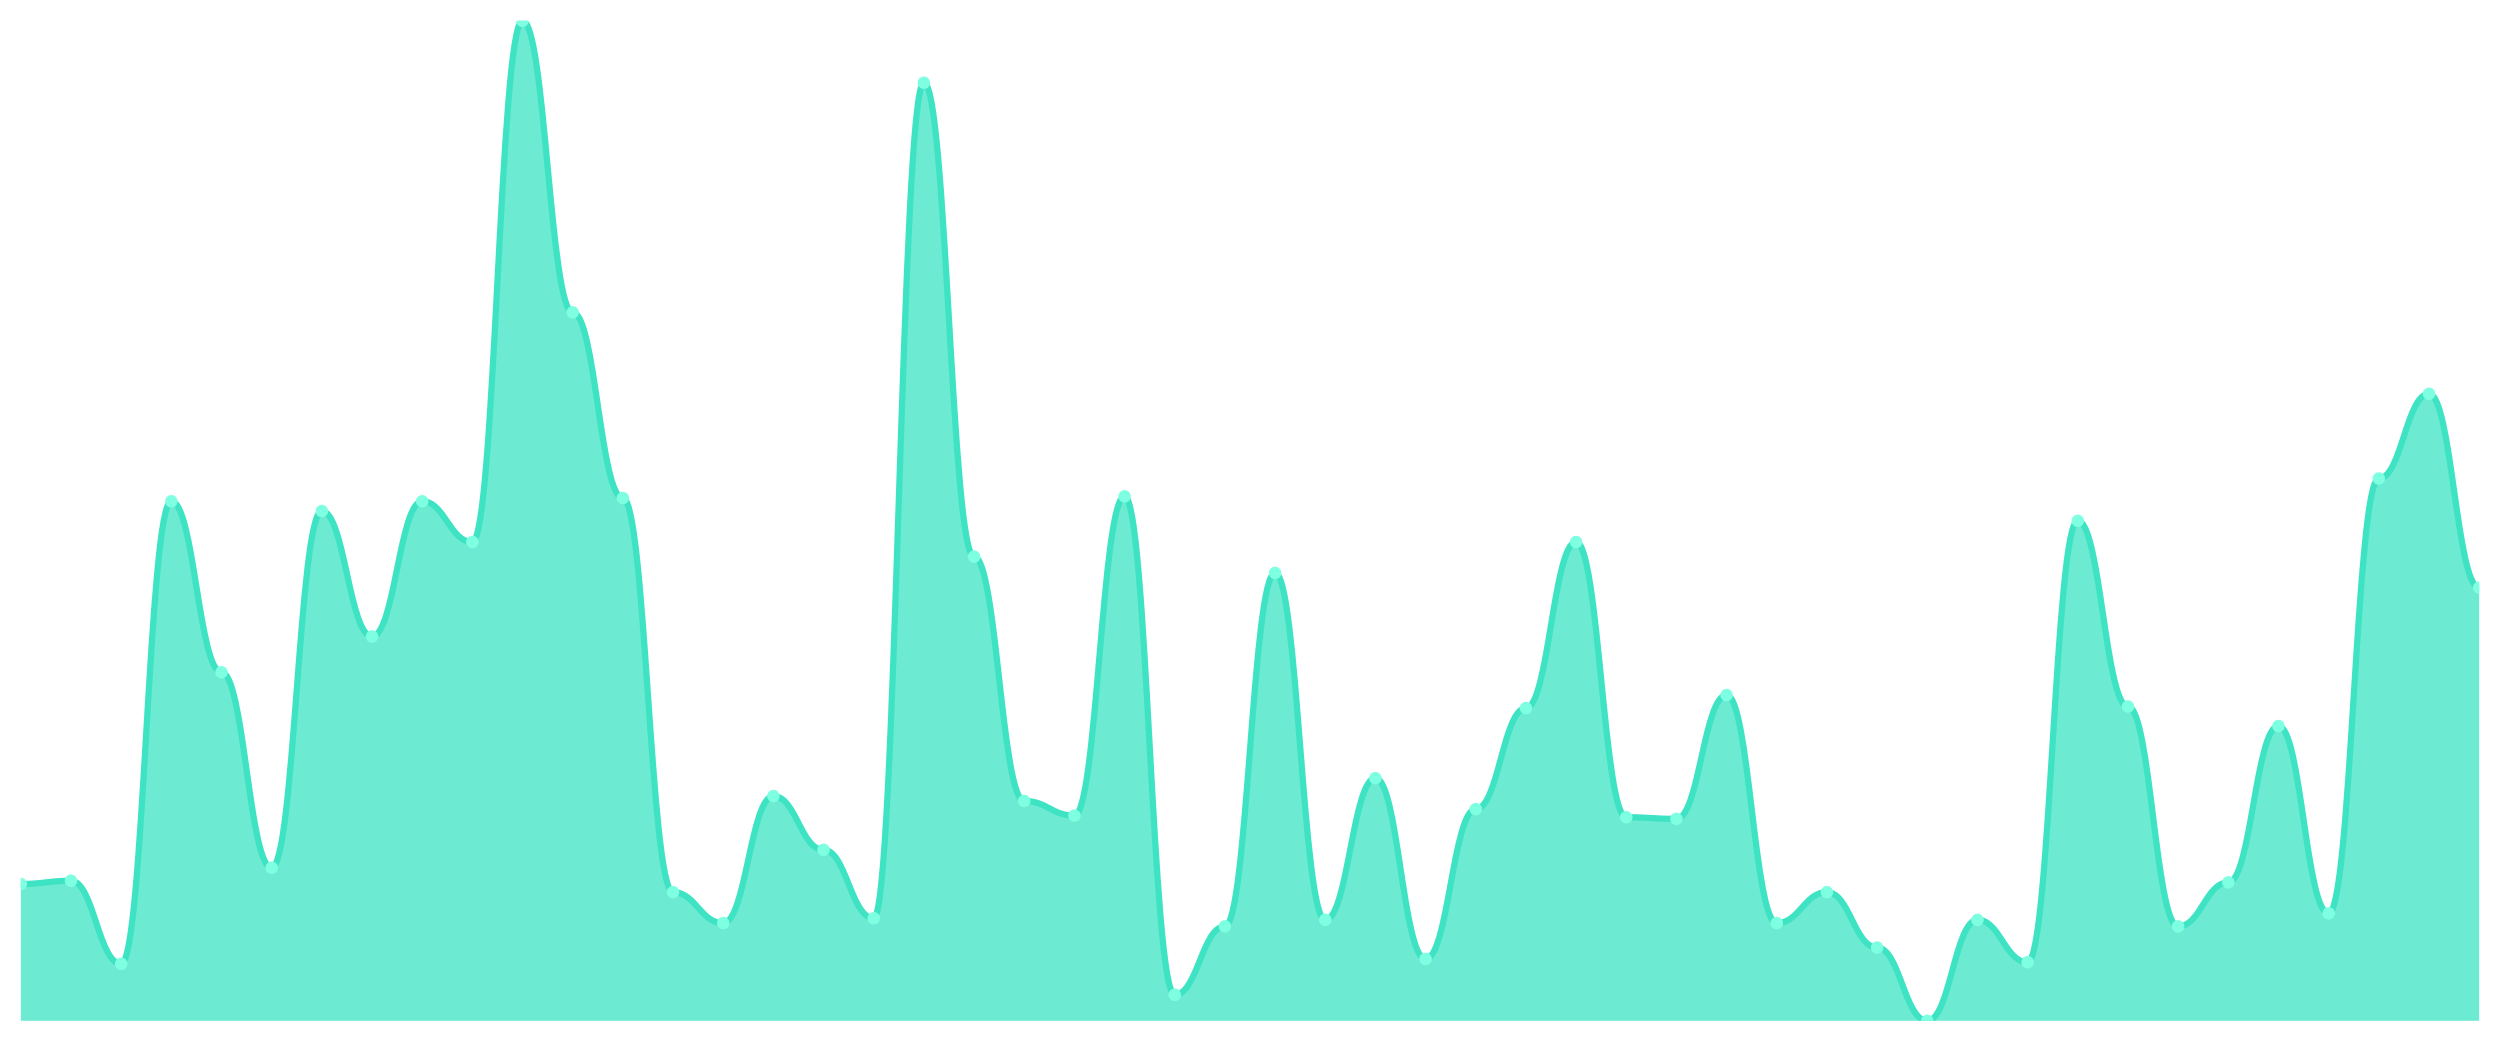
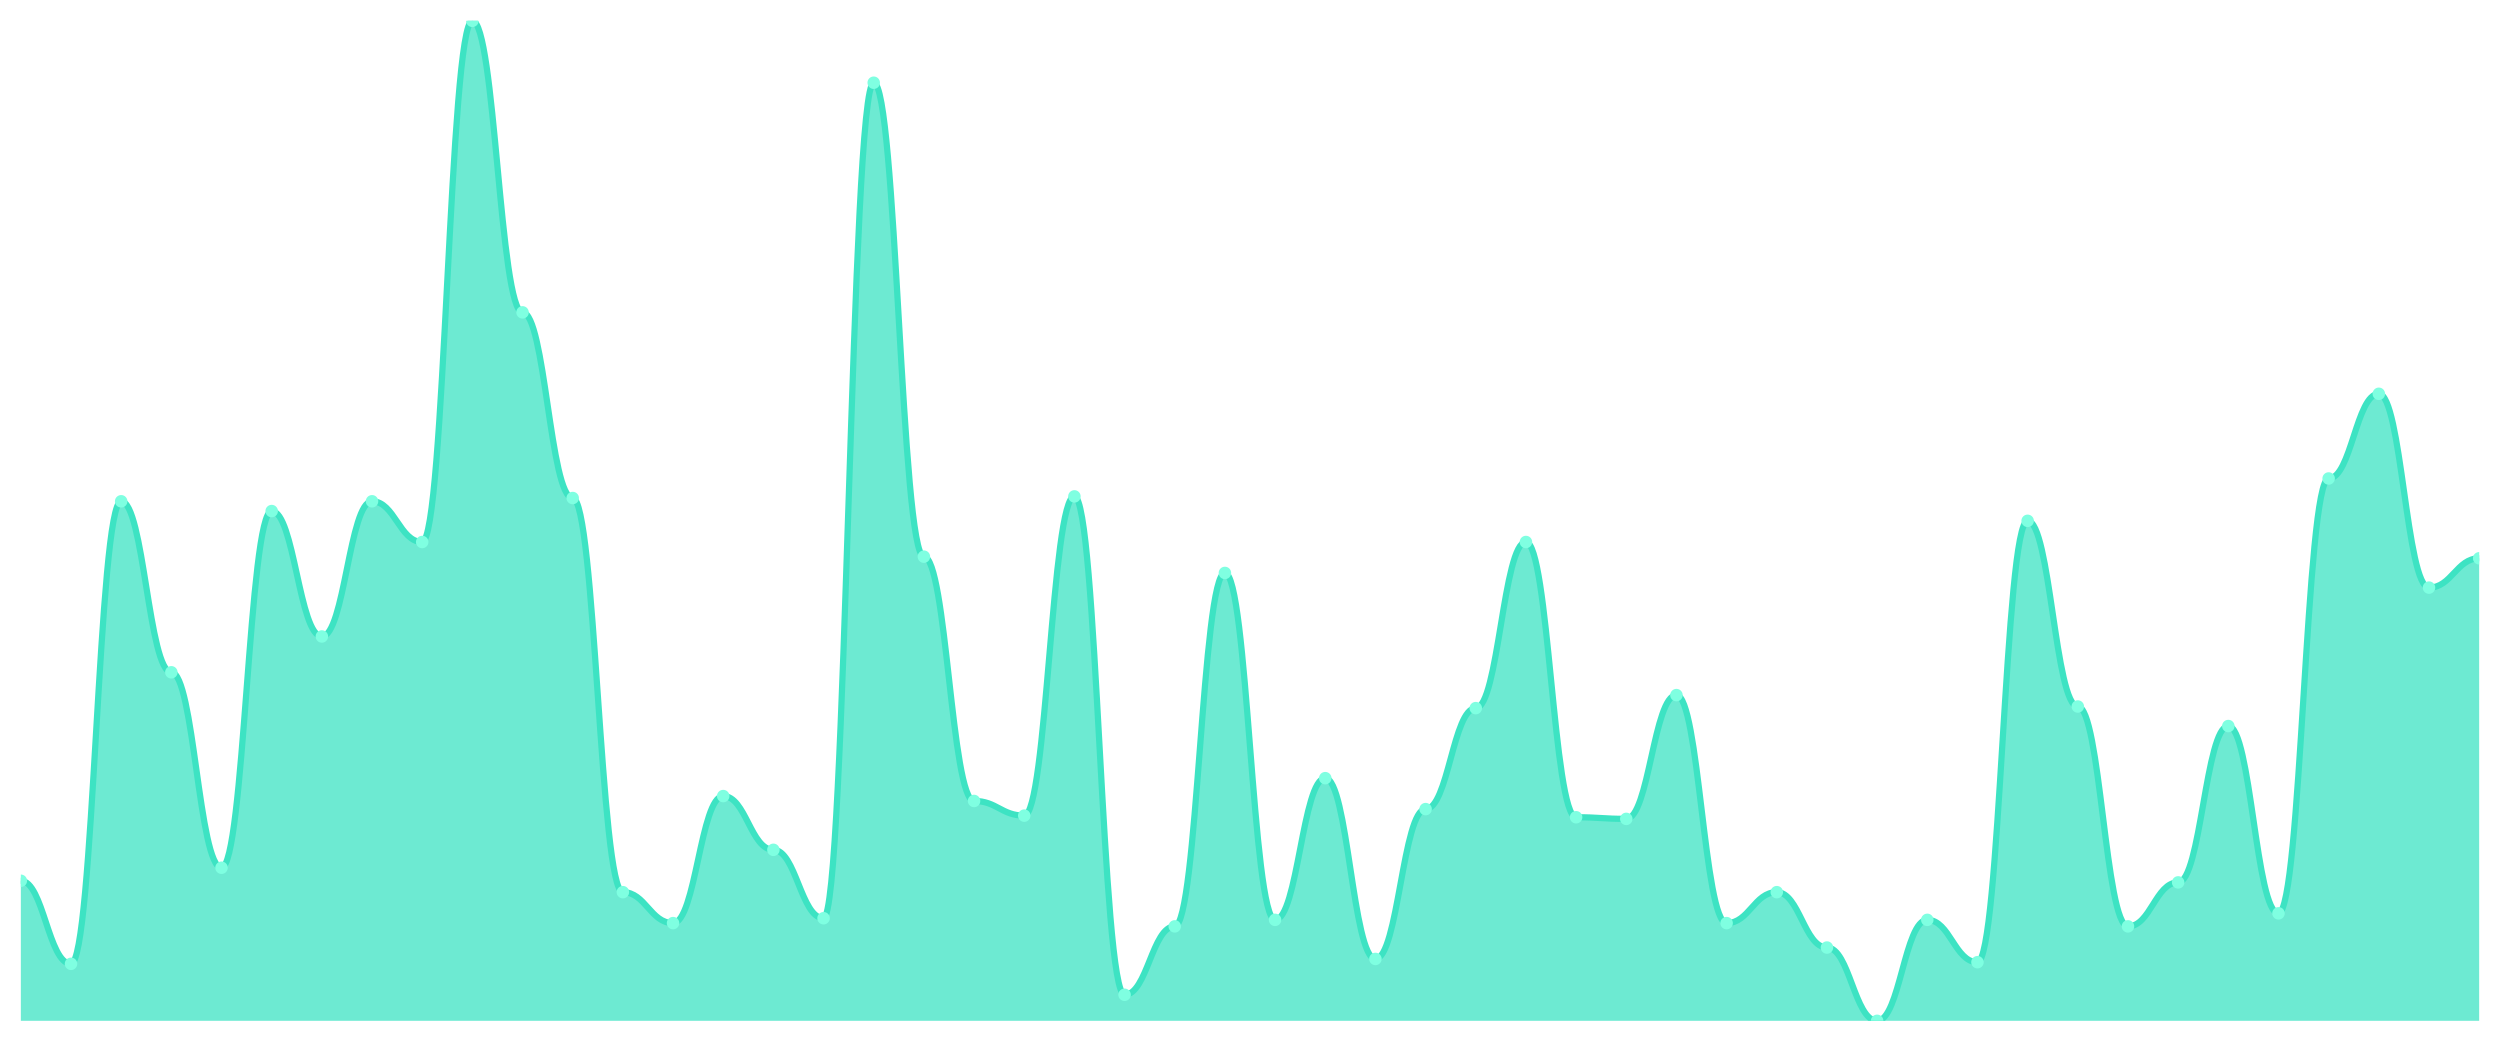
<svg xmlns="http://www.w3.org/2000/svg" viewBox="0 0 1200 500" width="1200" height="500">
  <defs>
    <clipPath id="c">
      <rect x="10" y="10" width="1180" height="480" />
    </clipPath>
  </defs>
  <rect width="1200" height="500" fill="none" />
  <g clip-path="url(#c)">
-     <path d="M 10,490 L 10,424.332 C 20.837,424.332 23.245,422.769 34.082,422.769 C 44.918,422.769 47.327,462.638 58.163,462.638 C 69,462.638 71.408,240.619 82.245,240.619 C 93.082,240.619 95.49,322.704 106.327,322.704 C 117.163,322.704 119.571,416.515 130.408,416.515 C 141.245,416.515 143.653,245.309 154.49,245.309 C 165.327,245.309 167.735,305.505 178.571,305.505 C 189.408,305.505 191.816,240.619 202.653,240.619 C 213.49,240.619 215.898,260.163 226.735,260.163 C 237.571,260.163 239.98,10 250.816,10 C 261.653,10 264.061,149.935 274.898,149.935 C 285.735,149.935 288.143,239.055 298.98,239.055 C 309.816,239.055 312.224,428.241 323.061,428.241 C 333.898,428.241 336.306,443.094 347.143,443.094 C 357.98,443.094 360.388,382.117 371.224,382.117 C 382.061,382.117 384.469,407.915 395.306,407.915 C 406.143,407.915 408.551,440.749 419.388,440.749 C 430.224,440.749 432.633,39.707 443.469,39.707 C 454.306,39.707 456.714,267.199 467.551,267.199 C 478.388,267.199 480.796,384.463 491.633,384.463 C 502.469,384.463 504.878,391.498 515.714,391.498 C 526.551,391.498 528.959,238.274 539.796,238.274 C 550.633,238.274 553.041,477.492 563.878,477.492 C 574.714,477.492 577.122,444.658 587.959,444.658 C 598.796,444.658 601.204,275.016 612.041,275.016 C 622.878,275.016 625.286,441.531 636.122,441.531 C 646.959,441.531 649.367,373.518 660.204,373.518 C 671.041,373.518 673.449,460.293 684.286,460.293 C 695.122,460.293 697.531,388.371 708.367,388.371 C 719.204,388.371 721.612,339.902 732.449,339.902 C 743.286,339.902 745.694,260.163 756.531,260.163 C 767.367,260.163 769.776,392.28 780.612,392.28 C 791.449,392.28 793.857,393.062 804.694,393.062 C 815.531,393.062 817.939,333.648 828.776,333.648 C 839.612,333.648 842.02,443.094 852.857,443.094 C 863.694,443.094 866.102,428.241 876.939,428.241 C 887.776,428.241 890.184,454.821 901.02,454.821 C 911.857,454.821 914.265,490 925.102,490 C 935.939,490 938.347,441.531 949.184,441.531 C 960.02,441.531 962.429,461.857 973.265,461.857 C 984.102,461.857 986.51,250 997.347,250 C 1008.184,250 1010.592,339.121 1021.429,339.121 C 1032.265,339.121 1034.673,444.658 1045.51,444.658 C 1056.347,444.658 1058.755,423.55 1069.592,423.55 C 1080.429,423.55 1082.837,348.502 1093.673,348.502 C 1104.51,348.502 1106.918,438.404 1117.755,438.404 C 1128.592,438.404 1131,229.674 1141.837,229.674 C 1152.673,229.674 1155.082,189.023 1165.918,189.023 C 1176.755,189.023 1179.163,282.052 1190,282.052 L 1190,490 Z" fill="rgba(61,227,195,0.75)" />
-     <path d="M 10,424.332 C 20.837,424.332 23.245,422.769 34.082,422.769 C 44.918,422.769 47.327,462.638 58.163,462.638 C 69,462.638 71.408,240.619 82.245,240.619 C 93.082,240.619 95.49,322.704 106.327,322.704 C 117.163,322.704 119.571,416.515 130.408,416.515 C 141.245,416.515 143.653,245.309 154.49,245.309 C 165.327,245.309 167.735,305.505 178.571,305.505 C 189.408,305.505 191.816,240.619 202.653,240.619 C 213.49,240.619 215.898,260.163 226.735,260.163 C 237.571,260.163 239.98,10 250.816,10 C 261.653,10 264.061,149.935 274.898,149.935 C 285.735,149.935 288.143,239.055 298.98,239.055 C 309.816,239.055 312.224,428.241 323.061,428.241 C 333.898,428.241 336.306,443.094 347.143,443.094 C 357.98,443.094 360.388,382.117 371.224,382.117 C 382.061,382.117 384.469,407.915 395.306,407.915 C 406.143,407.915 408.551,440.749 419.388,440.749 C 430.224,440.749 432.633,39.707 443.469,39.707 C 454.306,39.707 456.714,267.199 467.551,267.199 C 478.388,267.199 480.796,384.463 491.633,384.463 C 502.469,384.463 504.878,391.498 515.714,391.498 C 526.551,391.498 528.959,238.274 539.796,238.274 C 550.633,238.274 553.041,477.492 563.878,477.492 C 574.714,477.492 577.122,444.658 587.959,444.658 C 598.796,444.658 601.204,275.016 612.041,275.016 C 622.878,275.016 625.286,441.531 636.122,441.531 C 646.959,441.531 649.367,373.518 660.204,373.518 C 671.041,373.518 673.449,460.293 684.286,460.293 C 695.122,460.293 697.531,388.371 708.367,388.371 C 719.204,388.371 721.612,339.902 732.449,339.902 C 743.286,339.902 745.694,260.163 756.531,260.163 C 767.367,260.163 769.776,392.28 780.612,392.28 C 791.449,392.28 793.857,393.062 804.694,393.062 C 815.531,393.062 817.939,333.648 828.776,333.648 C 839.612,333.648 842.02,443.094 852.857,443.094 C 863.694,443.094 866.102,428.241 876.939,428.241 C 887.776,428.241 890.184,454.821 901.02,454.821 C 911.857,454.821 914.265,490 925.102,490 C 935.939,490 938.347,441.531 949.184,441.531 C 960.02,441.531 962.429,461.857 973.265,461.857 C 984.102,461.857 986.51,250 997.347,250 C 1008.184,250 1010.592,339.121 1021.429,339.121 C 1032.265,339.121 1034.673,444.658 1045.51,444.658 C 1056.347,444.658 1058.755,423.55 1069.592,423.55 C 1080.429,423.55 1082.837,348.502 1093.673,348.502 C 1104.51,348.502 1106.918,438.404 1117.755,438.404 C 1128.592,438.404 1131,229.674 1141.837,229.674 C 1152.673,229.674 1155.082,189.023 1165.918,189.023 C 1176.755,189.023 1179.163,282.052 1190,282.052" fill="none" stroke="#3de3c3" stroke-width="3" stroke-linecap="round" stroke-linejoin="round" />
-     <circle cx="10" cy="424.332" r="3" fill="#7fffe1" />
-     <circle cx="34.082" cy="422.769" r="3" fill="#7fffe1" />
-     <circle cx="58.163" cy="462.638" r="3" fill="#7fffe1" />
-     <circle cx="82.245" cy="240.619" r="3" fill="#7fffe1" />
-     <circle cx="106.327" cy="322.704" r="3" fill="#7fffe1" />
-     <circle cx="130.408" cy="416.515" r="3" fill="#7fffe1" />
-     <circle cx="154.49" cy="245.309" r="3" fill="#7fffe1" />
-     <circle cx="178.571" cy="305.505" r="3" fill="#7fffe1" />
-     <circle cx="202.653" cy="240.619" r="3" fill="#7fffe1" />
-     <circle cx="226.735" cy="260.163" r="3" fill="#7fffe1" />
-     <circle cx="250.816" cy="10" r="3" fill="#7fffe1" />
-     <circle cx="274.898" cy="149.935" r="3" fill="#7fffe1" />
-     <circle cx="298.98" cy="239.055" r="3" fill="#7fffe1" />
-     <circle cx="323.061" cy="428.241" r="3" fill="#7fffe1" />
-     <circle cx="347.143" cy="443.094" r="3" fill="#7fffe1" />
-     <circle cx="371.224" cy="382.117" r="3" fill="#7fffe1" />
-     <circle cx="395.306" cy="407.915" r="3" fill="#7fffe1" />
-     <circle cx="419.388" cy="440.749" r="3" fill="#7fffe1" />
-     <circle cx="443.469" cy="39.707" r="3" fill="#7fffe1" />
-     <circle cx="467.551" cy="267.199" r="3" fill="#7fffe1" />
-     <circle cx="491.633" cy="384.463" r="3" fill="#7fffe1" />
-     <circle cx="515.714" cy="391.498" r="3" fill="#7fffe1" />
-     <circle cx="539.796" cy="238.274" r="3" fill="#7fffe1" />
-     <circle cx="563.878" cy="477.492" r="3" fill="#7fffe1" />
-     <circle cx="587.959" cy="444.658" r="3" fill="#7fffe1" />
-     <circle cx="612.041" cy="275.016" r="3" fill="#7fffe1" />
-     <circle cx="636.122" cy="441.531" r="3" fill="#7fffe1" />
-     <circle cx="660.204" cy="373.518" r="3" fill="#7fffe1" />
-     <circle cx="684.286" cy="460.293" r="3" fill="#7fffe1" />
-     <circle cx="708.367" cy="388.371" r="3" fill="#7fffe1" />
-     <circle cx="732.449" cy="339.902" r="3" fill="#7fffe1" />
-     <circle cx="756.531" cy="260.163" r="3" fill="#7fffe1" />
-     <circle cx="780.612" cy="392.28" r="3" fill="#7fffe1" />
-     <circle cx="804.694" cy="393.062" r="3" fill="#7fffe1" />
-     <circle cx="828.776" cy="333.648" r="3" fill="#7fffe1" />
-     <circle cx="852.857" cy="443.094" r="3" fill="#7fffe1" />
-     <circle cx="876.939" cy="428.241" r="3" fill="#7fffe1" />
-     <circle cx="901.02" cy="454.821" r="3" fill="#7fffe1" />
-     <circle cx="925.102" cy="490" r="3" fill="#7fffe1" />
-     <circle cx="949.184" cy="441.531" r="3" fill="#7fffe1" />
-     <circle cx="973.265" cy="461.857" r="3" fill="#7fffe1" />
-     <circle cx="997.347" cy="250" r="3" fill="#7fffe1" />
-     <circle cx="1021.429" cy="339.121" r="3" fill="#7fffe1" />
-     <circle cx="1045.51" cy="444.658" r="3" fill="#7fffe1" />
-     <circle cx="1069.592" cy="423.55" r="3" fill="#7fffe1" />
-     <circle cx="1093.673" cy="348.502" r="3" fill="#7fffe1" />
-     <circle cx="1117.755" cy="438.404" r="3" fill="#7fffe1" />
-     <circle cx="1141.837" cy="229.674" r="3" fill="#7fffe1" />
-     <circle cx="1165.918" cy="189.023" r="3" fill="#7fffe1" />
-     <circle cx="1190" cy="282.052" r="3" fill="#7fffe1" />
+     <path d="M 10,490 L 10,422.769 C 20.837,422.769 23.245,462.638 34.082,462.638 C 44.918,462.638 47.327,240.619 58.163,240.619 C 69,240.619 71.408,322.704 82.245,322.704 C 93.082,322.704 95.49,416.515 106.327,416.515 C 117.163,416.515 119.571,245.309 130.408,245.309 C 141.245,245.309 143.653,305.505 154.49,305.505 C 165.327,305.505 167.735,240.619 178.571,240.619 C 189.408,240.619 191.816,260.163 202.653,260.163 C 213.49,260.163 215.898,10 226.735,10 C 237.571,10 239.98,149.935 250.816,149.935 C 261.653,149.935 264.061,239.055 274.898,239.055 C 285.735,239.055 288.143,428.241 298.98,428.241 C 309.816,428.241 312.224,443.094 323.061,443.094 C 333.898,443.094 336.306,382.117 347.143,382.117 C 357.98,382.117 360.388,407.915 371.224,407.915 C 382.061,407.915 384.469,440.749 395.306,440.749 C 406.143,440.749 408.551,39.707 419.388,39.707 C 430.224,39.707 432.633,267.199 443.469,267.199 C 454.306,267.199 456.714,384.463 467.551,384.463 C 478.388,384.463 480.796,391.498 491.633,391.498 C 502.469,391.498 504.878,238.274 515.714,238.274 C 526.551,238.274 528.959,477.492 539.796,477.492 C 550.633,477.492 553.041,444.658 563.878,444.658 C 574.714,444.658 577.122,275.016 587.959,275.016 C 598.796,275.016 601.204,441.531 612.041,441.531 C 622.878,441.531 625.286,373.518 636.122,373.518 C 646.959,373.518 649.367,460.293 660.204,460.293 C 671.041,460.293 673.449,388.371 684.286,388.371 C 695.122,388.371 697.531,339.902 708.367,339.902 C 719.204,339.902 721.612,260.163 732.449,260.163 C 743.286,260.163 745.694,392.28 756.531,392.28 C 767.367,392.28 769.776,393.062 780.612,393.062 C 791.449,393.062 793.857,333.648 804.694,333.648 C 815.531,333.648 817.939,443.094 828.776,443.094 C 839.612,443.094 842.02,428.241 852.857,428.241 C 863.694,428.241 866.102,454.821 876.939,454.821 C 887.776,454.821 890.184,490 901.02,490 C 911.857,490 914.265,441.531 925.102,441.531 C 935.939,441.531 938.347,461.857 949.184,461.857 C 960.02,461.857 962.429,250 973.265,250 C 984.102,250 986.51,339.121 997.347,339.121 C 1008.184,339.121 1010.592,444.658 1021.429,444.658 C 1032.265,444.658 1034.673,423.55 1045.51,423.55 C 1056.347,423.55 1058.755,348.502 1069.592,348.502 C 1080.429,348.502 1082.837,438.404 1093.673,438.404 C 1104.51,438.404 1106.918,229.674 1117.755,229.674 C 1128.592,229.674 1131,189.023 1141.837,189.023 C 1152.673,189.023 1155.082,282.052 1165.918,282.052 C 1176.755,282.052 1179.163,267.98 1190,267.98 L 1190,490 Z" fill="rgba(61,227,195,0.75)" />
+     <path d="M 10,422.769 C 20.837,422.769 23.245,462.638 34.082,462.638 C 44.918,462.638 47.327,240.619 58.163,240.619 C 69,240.619 71.408,322.704 82.245,322.704 C 93.082,322.704 95.49,416.515 106.327,416.515 C 117.163,416.515 119.571,245.309 130.408,245.309 C 141.245,245.309 143.653,305.505 154.49,305.505 C 165.327,305.505 167.735,240.619 178.571,240.619 C 189.408,240.619 191.816,260.163 202.653,260.163 C 213.49,260.163 215.898,10 226.735,10 C 237.571,10 239.98,149.935 250.816,149.935 C 261.653,149.935 264.061,239.055 274.898,239.055 C 285.735,239.055 288.143,428.241 298.98,428.241 C 309.816,428.241 312.224,443.094 323.061,443.094 C 333.898,443.094 336.306,382.117 347.143,382.117 C 357.98,382.117 360.388,407.915 371.224,407.915 C 382.061,407.915 384.469,440.749 395.306,440.749 C 406.143,440.749 408.551,39.707 419.388,39.707 C 430.224,39.707 432.633,267.199 443.469,267.199 C 454.306,267.199 456.714,384.463 467.551,384.463 C 478.388,384.463 480.796,391.498 491.633,391.498 C 502.469,391.498 504.878,238.274 515.714,238.274 C 526.551,238.274 528.959,477.492 539.796,477.492 C 550.633,477.492 553.041,444.658 563.878,444.658 C 574.714,444.658 577.122,275.016 587.959,275.016 C 598.796,275.016 601.204,441.531 612.041,441.531 C 622.878,441.531 625.286,373.518 636.122,373.518 C 646.959,373.518 649.367,460.293 660.204,460.293 C 671.041,460.293 673.449,388.371 684.286,388.371 C 695.122,388.371 697.531,339.902 708.367,339.902 C 719.204,339.902 721.612,260.163 732.449,260.163 C 743.286,260.163 745.694,392.28 756.531,392.28 C 767.367,392.28 769.776,393.062 780.612,393.062 C 791.449,393.062 793.857,333.648 804.694,333.648 C 815.531,333.648 817.939,443.094 828.776,443.094 C 839.612,443.094 842.02,428.241 852.857,428.241 C 863.694,428.241 866.102,454.821 876.939,454.821 C 887.776,454.821 890.184,490 901.02,490 C 911.857,490 914.265,441.531 925.102,441.531 C 935.939,441.531 938.347,461.857 949.184,461.857 C 960.02,461.857 962.429,250 973.265,250 C 984.102,250 986.51,339.121 997.347,339.121 C 1008.184,339.121 1010.592,444.658 1021.429,444.658 C 1032.265,444.658 1034.673,423.55 1045.51,423.55 C 1056.347,423.55 1058.755,348.502 1069.592,348.502 C 1080.429,348.502 1082.837,438.404 1093.673,438.404 C 1104.51,438.404 1106.918,229.674 1117.755,229.674 C 1128.592,229.674 1131,189.023 1141.837,189.023 C 1152.673,189.023 1155.082,282.052 1165.918,282.052 C 1176.755,282.052 1179.163,267.98 1190,267.98" fill="none" stroke="#3de3c3" stroke-width="3" stroke-linecap="round" stroke-linejoin="round" />
+     <circle cx="10" cy="422.769" r="3" fill="#7fffe1" />
+     <circle cx="34.082" cy="462.638" r="3" fill="#7fffe1" />
+     <circle cx="58.163" cy="240.619" r="3" fill="#7fffe1" />
+     <circle cx="82.245" cy="322.704" r="3" fill="#7fffe1" />
+     <circle cx="106.327" cy="416.515" r="3" fill="#7fffe1" />
+     <circle cx="130.408" cy="245.309" r="3" fill="#7fffe1" />
+     <circle cx="154.49" cy="305.505" r="3" fill="#7fffe1" />
+     <circle cx="178.571" cy="240.619" r="3" fill="#7fffe1" />
+     <circle cx="202.653" cy="260.163" r="3" fill="#7fffe1" />
+     <circle cx="226.735" cy="10" r="3" fill="#7fffe1" />
+     <circle cx="250.816" cy="149.935" r="3" fill="#7fffe1" />
+     <circle cx="274.898" cy="239.055" r="3" fill="#7fffe1" />
+     <circle cx="298.98" cy="428.241" r="3" fill="#7fffe1" />
+     <circle cx="323.061" cy="443.094" r="3" fill="#7fffe1" />
+     <circle cx="347.143" cy="382.117" r="3" fill="#7fffe1" />
+     <circle cx="371.224" cy="407.915" r="3" fill="#7fffe1" />
+     <circle cx="395.306" cy="440.749" r="3" fill="#7fffe1" />
+     <circle cx="419.388" cy="39.707" r="3" fill="#7fffe1" />
+     <circle cx="443.469" cy="267.199" r="3" fill="#7fffe1" />
+     <circle cx="467.551" cy="384.463" r="3" fill="#7fffe1" />
+     <circle cx="491.633" cy="391.498" r="3" fill="#7fffe1" />
+     <circle cx="515.714" cy="238.274" r="3" fill="#7fffe1" />
+     <circle cx="539.796" cy="477.492" r="3" fill="#7fffe1" />
+     <circle cx="563.878" cy="444.658" r="3" fill="#7fffe1" />
+     <circle cx="587.959" cy="275.016" r="3" fill="#7fffe1" />
+     <circle cx="612.041" cy="441.531" r="3" fill="#7fffe1" />
+     <circle cx="636.122" cy="373.518" r="3" fill="#7fffe1" />
+     <circle cx="660.204" cy="460.293" r="3" fill="#7fffe1" />
+     <circle cx="684.286" cy="388.371" r="3" fill="#7fffe1" />
+     <circle cx="708.367" cy="339.902" r="3" fill="#7fffe1" />
+     <circle cx="732.449" cy="260.163" r="3" fill="#7fffe1" />
+     <circle cx="756.531" cy="392.28" r="3" fill="#7fffe1" />
+     <circle cx="780.612" cy="393.062" r="3" fill="#7fffe1" />
+     <circle cx="804.694" cy="333.648" r="3" fill="#7fffe1" />
+     <circle cx="828.776" cy="443.094" r="3" fill="#7fffe1" />
+     <circle cx="852.857" cy="428.241" r="3" fill="#7fffe1" />
+     <circle cx="876.939" cy="454.821" r="3" fill="#7fffe1" />
+     <circle cx="901.02" cy="490" r="3" fill="#7fffe1" />
+     <circle cx="925.102" cy="441.531" r="3" fill="#7fffe1" />
+     <circle cx="949.184" cy="461.857" r="3" fill="#7fffe1" />
+     <circle cx="973.265" cy="250" r="3" fill="#7fffe1" />
+     <circle cx="997.347" cy="339.121" r="3" fill="#7fffe1" />
+     <circle cx="1021.429" cy="444.658" r="3" fill="#7fffe1" />
+     <circle cx="1045.51" cy="423.55" r="3" fill="#7fffe1" />
+     <circle cx="1069.592" cy="348.502" r="3" fill="#7fffe1" />
+     <circle cx="1093.673" cy="438.404" r="3" fill="#7fffe1" />
+     <circle cx="1117.755" cy="229.674" r="3" fill="#7fffe1" />
+     <circle cx="1141.837" cy="189.023" r="3" fill="#7fffe1" />
+     <circle cx="1165.918" cy="282.052" r="3" fill="#7fffe1" />
+     <circle cx="1190" cy="267.98" r="3" fill="#7fffe1" />
  </g>
</svg>
